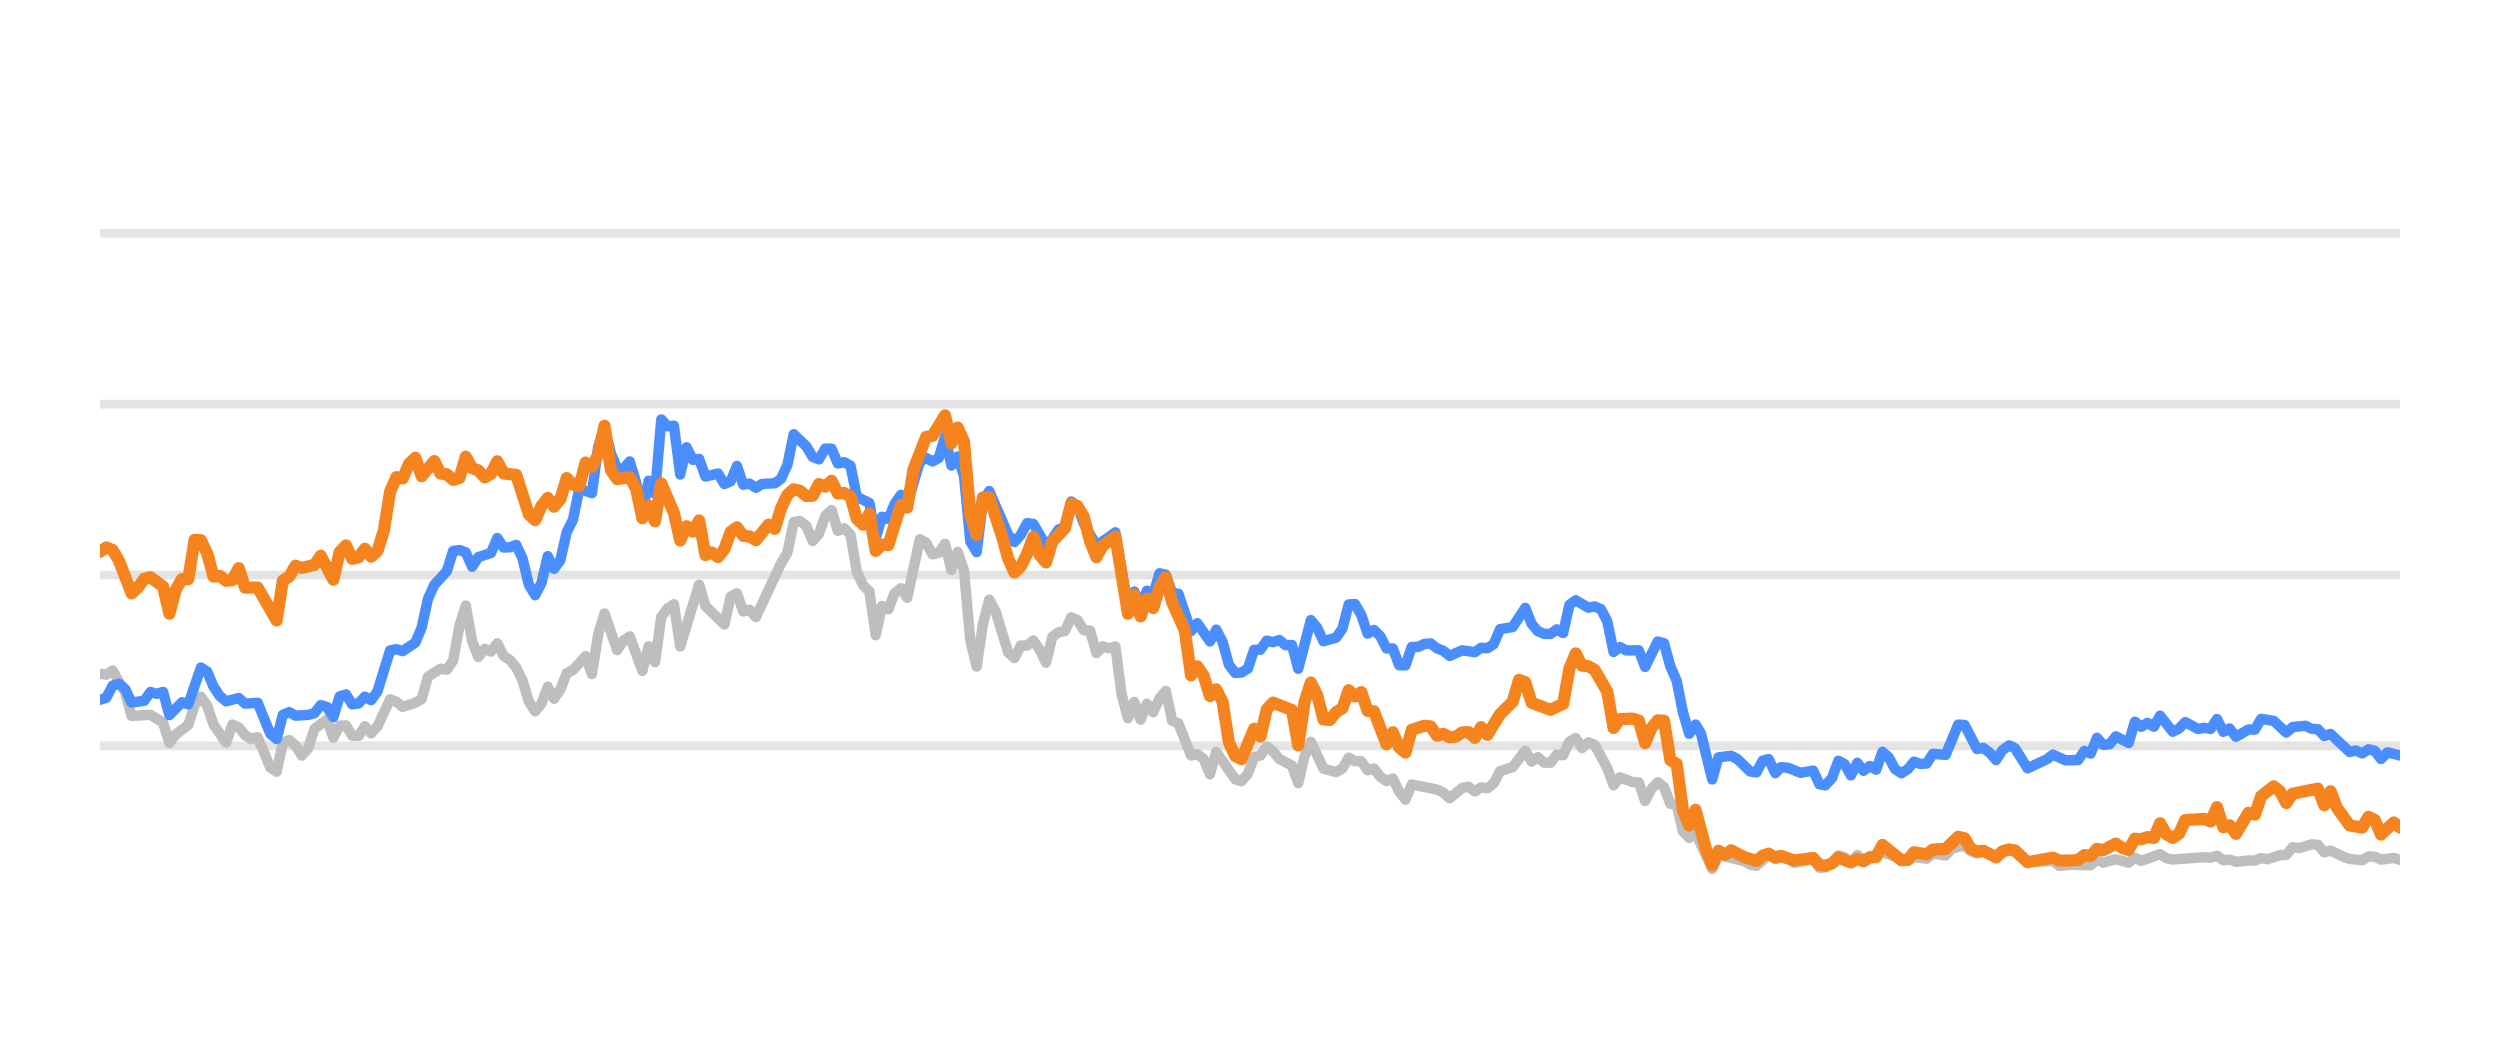
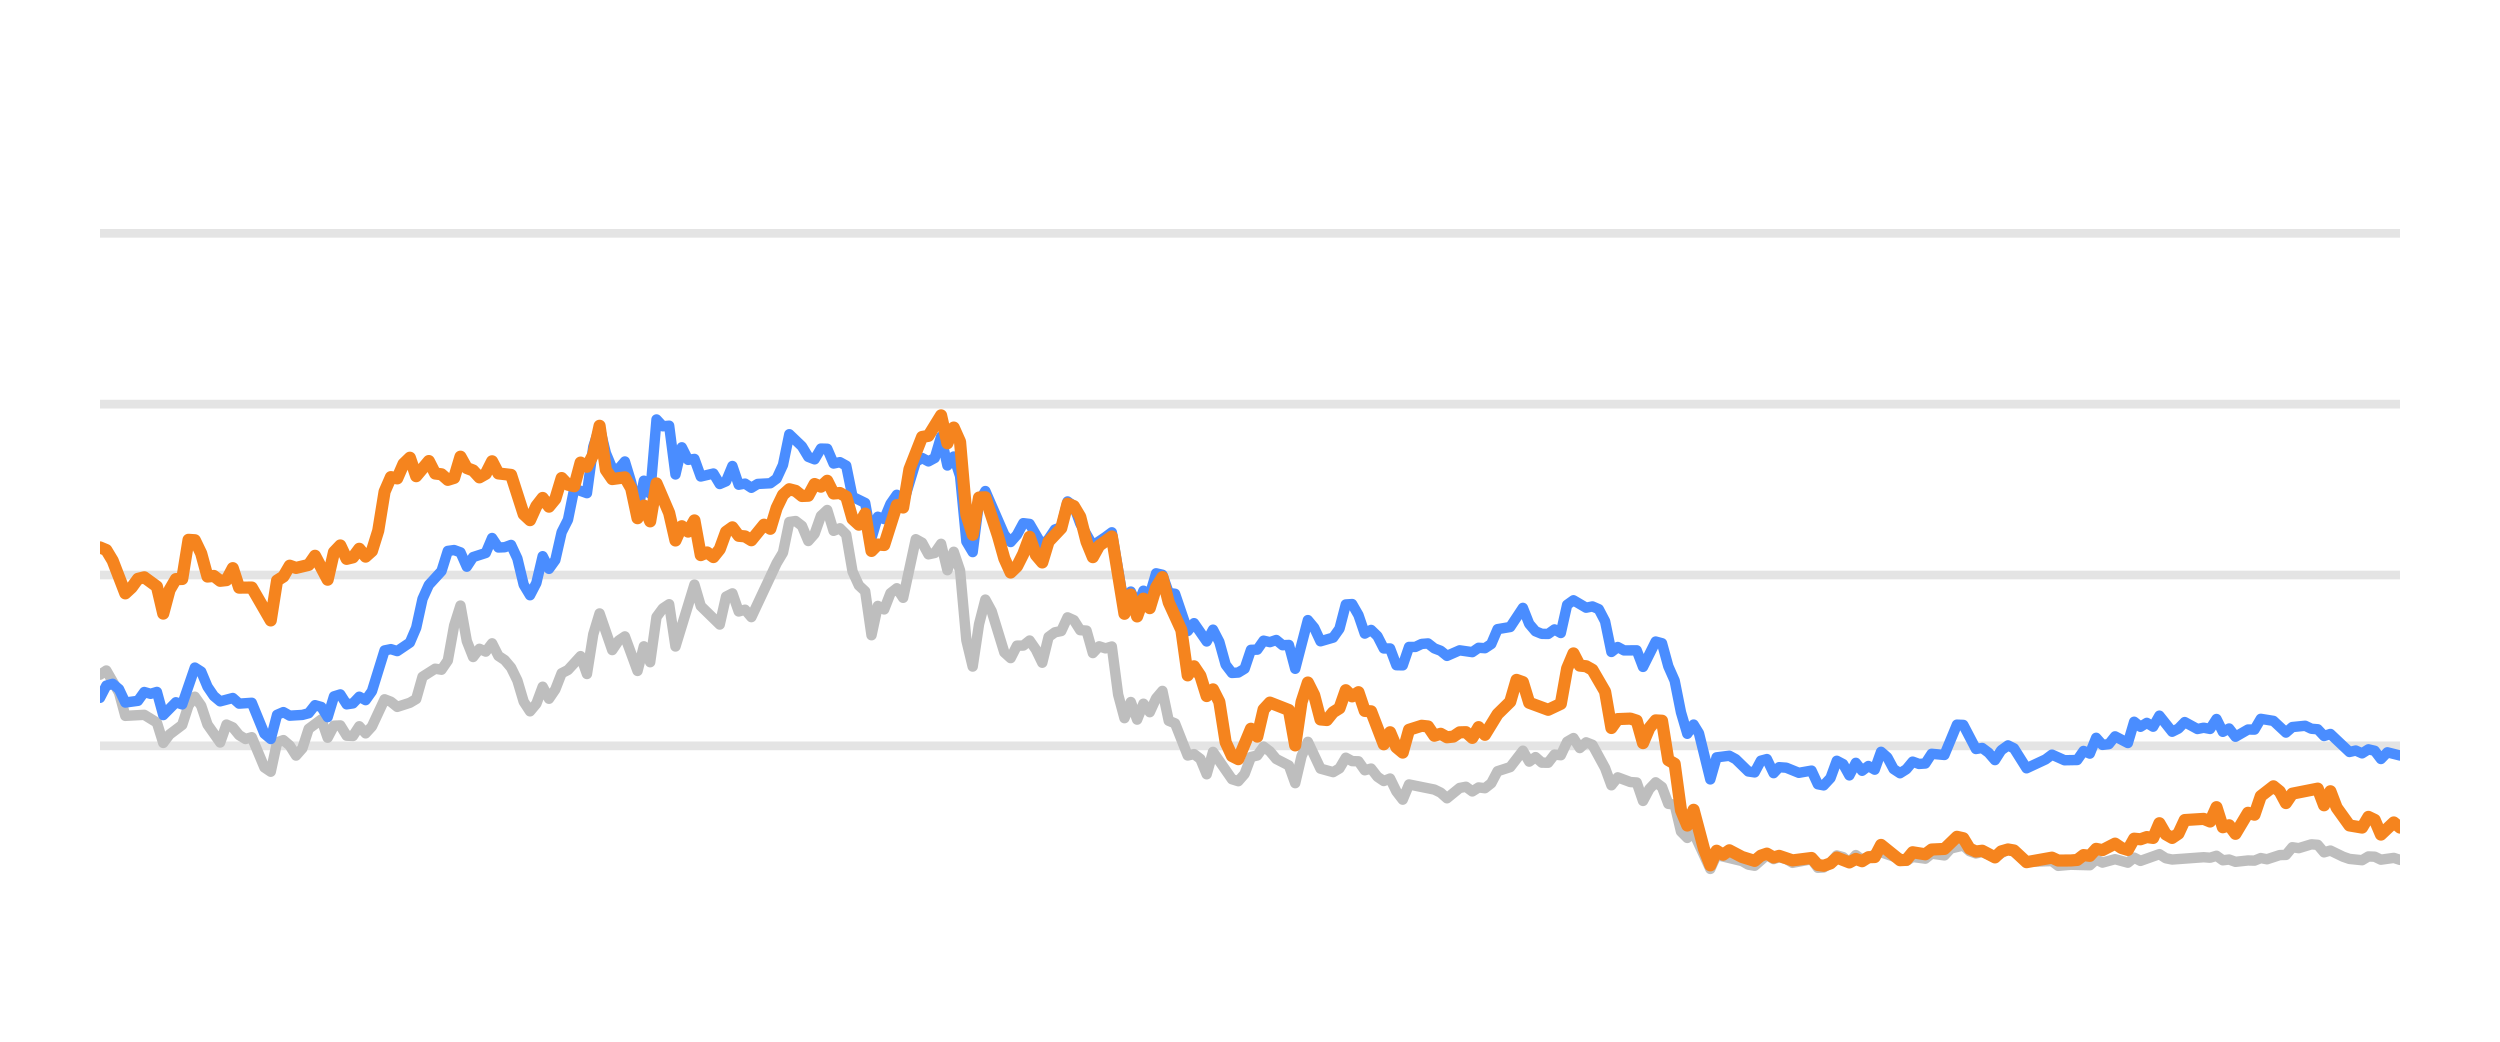
<svg xmlns="http://www.w3.org/2000/svg" width="144pt" height="60pt" viewBox="0 0 144 60" version="1.1">
  <defs>
    <style type="text/css">*{stroke-linejoin: round; stroke-linecap: butt}</style>
  </defs>
  <g id="figure_1">
    <g id="patch_1">
      <path d="M 0 60  L 144 60  L 144 0  L 0 0  L 0 60  z " style="fill: none; opacity: 0" />
    </g>
    <g id="axes_1">
      <g id="patch_2">
        <path d="M 5.76 52.8  L 138.24 52.8  L 138.24 3.6  L 5.76 3.6  L 5.76 52.8  z " style="fill: none" />
      </g>
      <g id="matplotlib.axis_1" />
      <g id="matplotlib.axis_2" />
      <g id="line2d_1">
-         <path d="M 5.76 42.96  L 138.24 42.96  " clip-path="url(#pc0beed46fe)" style="fill: none; stroke: #b2b2b2; stroke-opacity: 0.35; stroke-width: 0.5; stroke-linecap: square" />
+         <path d="M 5.76 42.96  L 138.24 42.96  " clip-path="url(#p4b84472f81)" style="fill: none; stroke: #b2b2b2; stroke-opacity: 0.35; stroke-width: 0.5; stroke-linecap: square" />
      </g>
      <g id="line2d_2">
-         <path d="M 5.76 33.12  L 138.24 33.12  " clip-path="url(#pc0beed46fe)" style="fill: none; stroke: #b2b2b2; stroke-opacity: 0.35; stroke-width: 0.5; stroke-linecap: square" />
+         <path d="M 5.76 33.12  L 138.24 33.12  " clip-path="url(#p4b84472f81)" style="fill: none; stroke: #b2b2b2; stroke-opacity: 0.35; stroke-width: 0.5; stroke-linecap: square" />
      </g>
      <g id="line2d_3">
-         <path d="M 5.76 23.28  L 138.24 23.28  " clip-path="url(#pc0beed46fe)" style="fill: none; stroke: #b2b2b2; stroke-opacity: 0.35; stroke-width: 0.5; stroke-linecap: square" />
+         <path d="M 5.76 23.28  L 138.24 23.28  " clip-path="url(#p4b84472f81)" style="fill: none; stroke: #b2b2b2; stroke-opacity: 0.35; stroke-width: 0.5; stroke-linecap: square" />
      </g>
      <g id="line2d_4">
-         <path d="M 5.76 13.44  L 138.24 13.44  " clip-path="url(#pc0beed46fe)" style="fill: none; stroke: #b2b2b2; stroke-opacity: 0.35; stroke-width: 0.5; stroke-linecap: square" />
+         <path d="M 5.76 13.44  L 138.24 13.44  " clip-path="url(#p4b84472f81)" style="fill: none; stroke: #b2b2b2; stroke-opacity: 0.35; stroke-width: 0.5; stroke-linecap: square" />
      </g>
      <g id="line2d_5">
-         <path d="M 5.76 38.808  L 6.123 38.862  L 6.487 38.621  L 7.213 39.89  L 7.576 41.233  L 8.666 41.174  L 9.393 41.622  L 9.756 42.793  L 10.119 42.306  L 10.846 41.755  L 11.209 40.628  L 11.572 40.131  L 11.935 40.648  L 12.299 41.735  L 13.025 42.768  L 13.388 41.735  L 13.752 41.897  L 14.115 42.345  L 14.478 42.566  L 14.841 42.463  L 15.568 44.205  L 15.931 44.451  L 16.294 42.763  L 16.658 42.63  L 17.021 42.945  L 17.384 43.521  L 17.747 43.108  L 18.111 41.981  L 18.837 41.44  L 19.201 42.493  L 19.564 41.799  L 19.927 41.784  L 20.29 42.375  L 20.654 42.394  L 21.017 41.833  L 21.38 42.242  L 21.743 41.843  L 22.47 40.279  L 22.833 40.421  L 23.196 40.716  L 23.923 40.48  L 24.286 40.264  L 24.649 38.98  L 25.376 38.517  L 25.739 38.576  L 26.102 38.045  L 26.466 36.033  L 26.829 34.881  L 27.192 36.923  L 27.555 37.843  L 27.919 37.371  L 28.282 37.533  L 28.645 37.056  L 29.008 37.779  L 29.372 38.02  L 29.735 38.453  L 30.098 39.196  L 30.461 40.416  L 30.825 40.972  L 31.188 40.534  L 31.551 39.555  L 31.915 40.249  L 32.278 39.713  L 32.641 38.778  L 33.004 38.591  L 33.731 37.794  L 34.094 38.822  L 34.457 36.534  L 34.821 35.334  L 35.547 37.445  L 35.91 36.903  L 36.274 36.657  L 37 38.645  L 37.363 37.228  L 37.727 38.143  L 38.09 35.536  L 38.453 35.044  L 38.816 34.803  L 39.18 37.238  L 40.269 33.671  L 40.633 34.906  L 41.722 35.974  L 42.086 34.365  L 42.449 34.178  L 42.812 35.221  L 43.175 35.118  L 43.539 35.546  L 44.992 32.441  L 45.355 31.831  L 45.718 30.065  L 46.082 30.011  L 46.445 30.291  L 46.808 31.162  L 47.171 30.749  L 47.535 29.715  L 47.898 29.376  L 48.261 30.576  L 48.624 30.429  L 48.988 30.793  L 49.351 32.918  L 49.714 33.72  L 50.077 34.06  L 50.441 36.589  L 50.804 34.901  L 51.167 35.103  L 51.53 34.168  L 51.894 33.883  L 52.257 34.434  L 52.983 31.059  L 53.347 31.26  L 53.71 31.929  L 54.073 31.851  L 54.436 31.324  L 54.8 32.844  L 55.163 31.782  L 55.526 32.859  L 55.889 36.884  L 56.253 38.394  L 56.616 35.954  L 56.979 34.537  L 57.343 35.206  L 58.069 37.578  L 58.432 37.907  L 58.796 37.189  L 59.159 37.184  L 59.522 36.894  L 59.885 37.42  L 60.249 38.173  L 60.612 36.687  L 60.975 36.421  L 61.338 36.348  L 61.702 35.56  L 62.065 35.723  L 62.428 36.298  L 62.791 36.323  L 63.155 37.617  L 63.518 37.228  L 63.881 37.346  L 64.244 37.238  L 64.608 40.008  L 64.971 41.366  L 65.334 40.436  L 65.697 41.45  L 66.061 40.534  L 66.424 41.022  L 66.787 40.224  L 67.15 39.796  L 67.514 41.518  L 67.877 41.666  L 68.603 43.516  L 68.967 43.437  L 69.33 43.713  L 69.693 44.598  L 70.057 43.309  L 71.146 44.884  L 71.51 44.997  L 71.873 44.579  L 72.236 43.6  L 72.599 43.516  L 72.963 43.004  L 73.326 43.28  L 73.689 43.718  L 74.416 44.092  L 74.779 45.11  L 75.142 43.555  L 75.505 42.729  L 76.232 44.274  L 76.958 44.475  L 77.322 44.259  L 77.685 43.644  L 78.048 43.841  L 78.411 43.851  L 78.775 44.367  L 79.138 44.269  L 79.501 44.741  L 79.864 44.987  L 80.228 44.844  L 80.591 45.587  L 80.954 46.06  L 81.317 45.184  L 82.771 45.479  L 83.134 45.656  L 83.497 45.981  L 84.224 45.386  L 84.587 45.317  L 84.95 45.587  L 85.313 45.356  L 85.677 45.4  L 86.04 45.115  L 86.403 44.421  L 87.13 44.185  L 87.856 43.24  L 88.219 43.87  L 88.583 43.609  L 88.946 43.929  L 89.309 43.934  L 89.672 43.462  L 90.036 43.501  L 90.399 42.724  L 90.762 42.512  L 91.125 43.088  L 91.489 42.758  L 91.852 42.901  L 92.578 44.239  L 92.942 45.233  L 93.305 44.775  L 94.031 45.046  L 94.395 45.071  L 94.758 46.133  L 95.121 45.445  L 95.484 45.061  L 95.848 45.331  L 96.211 46.301  L 96.574 46.345  L 96.938 47.895  L 97.301 48.264  L 97.664 47.964  L 98.622 50.05  L 98.984 49.248  L 100.444 49.597  L 100.806 49.804  L 101.169 49.868  L 101.872 49.248  L 102.258 49.484  L 102.576 49.376  L 102.984 49.479  L 103.347 49.7  L 104.437 49.494  L 104.801 49.986  L 105.134 49.966  L 105.526 49.7  L 105.888 49.272  L 106.251 49.371  L 106.61 49.681  L 106.981 49.253  L 107.341 49.513  L 108.43 49.09  L 109.885 49.587  L 110.246 49.361  L 110.973 49.459  L 111.336 49.169  L 112.069 49.272  L 112.433 48.874  L 113.156 48.702  L 113.519 49.031  L 113.879 49.159  L 114.24 49.08  L 114.973 49.366  L 115.723 48.908  L 116.064 49.051  L 116.787 49.646  L 118.247 49.597  L 118.606 49.873  L 119.33 49.809  L 120.423 49.838  L 120.787 49.509  L 121.149 49.686  L 121.873 49.489  L 122.608 49.691  L 122.969 49.4  L 123.332 49.587  L 124.419 49.199  L 124.787 49.435  L 125.151 49.509  L 126.963 49.376  L 127.332 49.405  L 127.699 49.292  L 128.063 49.553  L 128.425 49.509  L 128.789 49.641  L 129.51 49.563  L 129.881 49.572  L 130.244 49.425  L 130.599 49.494  L 131.332 49.253  L 131.689 49.243  L 132.054 48.8  L 132.425 48.854  L 133.149 48.633  L 133.514 48.662  L 133.877 49.095  L 134.242 48.992  L 134.969 49.346  L 135.336 49.474  L 136.061 49.548  L 136.426 49.331  L 136.787 49.346  L 137.145 49.518  L 137.882 49.415  L 138.24 49.528  L 138.24 49.528  " clip-path="url(#pc0beed46fe)" style="fill: none; stroke: #bebebe; stroke-width: 0.6; stroke-linecap: round" />
+         <path d="M 5.76 38.862  L 6.124 38.621  L 6.853 39.89  L 7.217 41.233  L 8.31 41.174  L 9.038 41.622  L 9.403 42.793  L 9.767 42.306  L 10.495 41.755  L 10.86 40.628  L 11.224 40.131  L 11.588 40.648  L 11.952 41.735  L 12.681 42.768  L 13.045 41.735  L 13.409 41.897  L 13.774 42.345  L 14.138 42.566  L 14.502 42.463  L 15.231 44.205  L 15.595 44.451  L 15.959 42.763  L 16.323 42.63  L 16.688 42.945  L 17.052 43.521  L 17.416 43.108  L 17.78 41.981  L 18.509 41.44  L 18.873 42.493  L 19.237 41.799  L 19.602 41.784  L 19.966 42.375  L 20.33 42.394  L 20.694 41.833  L 21.059 42.242  L 21.423 41.843  L 22.152 40.279  L 22.516 40.421  L 22.88 40.716  L 23.609 40.48  L 23.973 40.264  L 24.337 38.98  L 25.066 38.517  L 25.43 38.576  L 25.794 38.045  L 26.158 36.033  L 26.523 34.881  L 26.887 36.923  L 27.251 37.843  L 27.615 37.371  L 27.98 37.533  L 28.344 37.056  L 28.708 37.779  L 29.072 38.02  L 29.437 38.453  L 29.801 39.196  L 30.165 40.416  L 30.529 40.972  L 30.894 40.534  L 31.258 39.555  L 31.622 40.249  L 31.986 39.713  L 32.351 38.778  L 32.715 38.591  L 33.443 37.794  L 33.808 38.822  L 34.172 36.534  L 34.536 35.334  L 35.265 37.445  L 35.629 36.903  L 35.993 36.657  L 36.722 38.645  L 37.086 37.228  L 37.45 38.143  L 37.815 35.536  L 38.179 35.044  L 38.543 34.803  L 38.907 37.238  L 40 33.671  L 40.364 34.906  L 41.457 35.974  L 41.821 34.365  L 42.186 34.178  L 42.55 35.221  L 42.914 35.118  L 43.278 35.546  L 44.735 32.441  L 45.1 31.831  L 45.464 30.065  L 45.828 30.011  L 46.192 30.291  L 46.557 31.162  L 46.921 30.749  L 47.285 29.715  L 47.649 29.376  L 48.014 30.576  L 48.378 30.429  L 48.742 30.793  L 49.106 32.918  L 49.471 33.72  L 49.835 34.06  L 50.199 36.589  L 50.563 34.901  L 50.928 35.103  L 51.292 34.168  L 51.656 33.883  L 52.02 34.434  L 52.749 31.059  L 53.113 31.26  L 53.478 31.929  L 53.842 31.851  L 54.206 31.324  L 54.57 32.844  L 54.935 31.782  L 55.299 32.859  L 55.663 36.884  L 56.027 38.394  L 56.392 35.954  L 56.756 34.537  L 57.12 35.206  L 57.849 37.578  L 58.213 37.907  L 58.577 37.189  L 58.941 37.184  L 59.306 36.894  L 59.67 37.42  L 60.034 38.173  L 60.398 36.687  L 60.763 36.421  L 61.127 36.348  L 61.491 35.56  L 61.855 35.723  L 62.22 36.298  L 62.584 36.323  L 62.948 37.617  L 63.312 37.228  L 63.677 37.346  L 64.041 37.238  L 64.405 40.008  L 64.769 41.366  L 65.134 40.436  L 65.498 41.45  L 65.862 40.534  L 66.226 41.022  L 66.591 40.224  L 66.955 39.796  L 67.319 41.518  L 67.683 41.666  L 68.412 43.516  L 68.776 43.437  L 69.141 43.713  L 69.505 44.598  L 69.869 43.309  L 70.962 44.884  L 71.326 44.997  L 71.69 44.579  L 72.055 43.6  L 72.419 43.516  L 72.783 43.004  L 73.147 43.28  L 73.512 43.718  L 74.24 44.092  L 74.604 45.11  L 74.969 43.555  L 75.333 42.729  L 76.061 44.274  L 76.79 44.475  L 77.154 44.259  L 77.518 43.644  L 77.883 43.841  L 78.247 43.851  L 78.611 44.367  L 78.975 44.269  L 79.34 44.741  L 79.704 44.987  L 80.068 44.844  L 80.432 45.587  L 80.797 46.06  L 81.161 45.184  L 82.618 45.479  L 82.982 45.656  L 83.346 45.981  L 84.075 45.386  L 84.439 45.317  L 84.804 45.587  L 85.168 45.356  L 85.532 45.4  L 85.896 45.115  L 86.261 44.421  L 86.989 44.185  L 87.718 43.24  L 88.082 43.87  L 88.446 43.609  L 88.81 43.929  L 89.175 43.934  L 89.539 43.462  L 89.903 43.501  L 90.267 42.724  L 90.632 42.512  L 90.996 43.088  L 91.36 42.758  L 91.724 42.901  L 92.453 44.239  L 92.817 45.233  L 93.181 44.775  L 93.91 45.046  L 94.274 45.071  L 94.638 46.133  L 95.003 45.445  L 95.367 45.061  L 95.731 45.331  L 96.095 46.301  L 96.46 46.345  L 96.824 47.895  L 97.188 48.264  L 97.552 47.964  L 98.514 50.05  L 98.876 49.248  L 100.34 49.597  L 100.703 49.804  L 101.067 49.868  L 101.772 49.248  L 102.16 49.484  L 102.478 49.376  L 102.887 49.479  L 103.251 49.7  L 104.344 49.494  L 104.709 49.986  L 105.043 49.966  L 105.436 49.7  L 105.799 49.272  L 106.163 49.371  L 106.523 49.681  L 106.895 49.253  L 107.256 49.513  L 108.348 49.09  L 109.807 49.587  L 110.169 49.361  L 110.898 49.459  L 111.262 49.169  L 111.997 49.272  L 112.362 48.874  L 113.087 48.702  L 113.451 49.031  L 113.812 49.159  L 114.174 49.08  L 114.909 49.366  L 115.661 48.908  L 116.003 49.051  L 116.728 49.646  L 118.192 49.597  L 118.552 49.873  L 119.278 49.809  L 120.374 49.838  L 120.739 49.509  L 121.102 49.686  L 121.828 49.489  L 122.565 49.691  L 122.927 49.4  L 123.291 49.587  L 124.381 49.199  L 124.75 49.435  L 125.115 49.509  L 126.932 49.376  L 127.302 49.405  L 127.67 49.292  L 128.035 49.553  L 128.398 49.509  L 128.763 49.641  L 129.486 49.563  L 129.858 49.572  L 130.222 49.425  L 130.578 49.494  L 131.313 49.253  L 131.671 49.243  L 132.037 48.8  L 132.409 48.854  L 133.135 48.633  L 133.501 48.662  L 133.865 49.095  L 134.231 48.992  L 134.96 49.346  L 135.328 49.474  L 136.055 49.548  L 136.421 49.331  L 136.783 49.346  L 137.142 49.518  L 137.881 49.415  L 138.24 49.528  L 138.24 49.528  " clip-path="url(#p4b84472f81)" style="fill: none; stroke: #bebebe; stroke-width: 0.6; stroke-linecap: round" />
      </g>
      <g id="line2d_6">
-         <path d="M 5.76 40.308  L 6.123 40.195  L 6.487 39.491  L 6.85 39.388  L 7.213 39.693  L 7.576 40.466  L 8.303 40.367  L 8.666 39.86  L 9.029 39.964  L 9.393 39.855  L 9.756 41.189  L 10.482 40.451  L 10.846 40.574  L 11.572 38.453  L 11.935 38.685  L 12.299 39.555  L 12.662 40.092  L 13.025 40.397  L 13.752 40.205  L 14.115 40.53  L 14.841 40.48  L 15.568 42.261  L 15.931 42.566  L 16.294 41.174  L 16.658 41.017  L 17.021 41.223  L 17.747 41.179  L 18.111 41.081  L 18.474 40.618  L 18.837 40.721  L 19.201 41.307  L 19.564 40.111  L 19.927 39.998  L 20.29 40.569  L 20.654 40.515  L 21.017 40.131  L 21.38 40.328  L 21.743 39.816  L 22.47 37.464  L 22.833 37.391  L 23.196 37.504  L 23.923 37.012  L 24.286 36.161  L 24.649 34.498  L 25.013 33.691  L 25.739 32.894  L 26.102 31.733  L 26.466 31.683  L 26.829 31.816  L 27.192 32.643  L 27.555 32.087  L 28.282 31.851  L 28.645 30.99  L 29.008 31.536  L 29.372 31.521  L 29.735 31.388  L 30.098 32.17  L 30.461 33.681  L 30.825 34.286  L 31.188 33.582  L 31.551 32.038  L 31.915 32.766  L 32.278 32.259  L 32.641 30.655  L 33.004 29.937  L 33.368 28.146  L 34.094 28.407  L 34.457 25.735  L 34.821 24.623  L 35.184 26.104  L 35.547 26.98  L 35.91 27.009  L 36.274 26.581  L 36.637 27.782  L 37 29.499  L 37.363 27.688  L 37.727 28.441  L 38.09 24.161  L 38.453 24.554  L 38.816 24.52  L 39.18 27.329  L 39.543 25.765  L 39.906 26.488  L 40.269 26.434  L 40.633 27.447  L 41.359 27.275  L 41.722 27.88  L 42.086 27.723  L 42.449 26.842  L 42.812 27.92  L 43.175 27.856  L 43.539 28.097  L 43.902 27.875  L 44.629 27.836  L 44.992 27.57  L 45.355 26.778  L 45.718 25.012  L 46.445 25.71  L 46.808 26.316  L 47.171 26.458  L 47.535 25.838  L 47.898 25.848  L 48.261 26.699  L 48.624 26.621  L 48.988 26.822  L 49.351 28.613  L 50.077 28.972  L 50.441 30.995  L 50.804 29.765  L 51.167 29.897  L 51.53 29.022  L 51.894 28.5  L 52.257 29.007  L 52.983 26.601  L 53.347 26.38  L 53.71 26.576  L 54.073 26.38  L 54.436 25.15  L 54.8 26.813  L 55.163 26.296  L 55.526 27.418  L 55.889 31.191  L 56.253 31.801  L 56.616 28.899  L 56.979 28.284  L 58.069 30.803  L 58.432 31.221  L 58.796 30.808  L 59.159 30.134  L 59.522 30.178  L 60.249 31.428  L 60.612 31.044  L 60.975 30.498  L 61.338 30.365  L 61.702 28.884  L 62.065 29.154  L 62.428 30.153  L 63.155 31.423  L 63.881 30.931  L 64.244 30.66  L 64.971 34.999  L 65.334 34.074  L 65.697 34.916  L 66.061 34.025  L 66.424 34.261  L 66.787 33.022  L 67.15 33.105  L 67.514 34.153  L 67.877 34.202  L 68.603 36.348  L 68.967 35.895  L 69.693 36.948  L 70.057 36.269  L 70.42 36.972  L 70.783 38.286  L 71.146 38.763  L 71.51 38.739  L 71.873 38.517  L 72.236 37.43  L 72.599 37.42  L 72.963 36.903  L 73.326 36.987  L 73.689 36.864  L 74.052 37.164  L 74.416 37.149  L 74.779 38.522  L 75.505 35.718  L 75.869 36.156  L 76.232 36.938  L 76.958 36.726  L 77.322 36.215  L 77.685 34.817  L 78.048 34.793  L 78.411 35.427  L 78.775 36.495  L 79.138 36.284  L 79.501 36.638  L 79.864 37.351  L 80.228 37.351  L 80.591 38.316  L 80.954 38.325  L 81.317 37.263  L 81.681 37.263  L 82.044 37.09  L 82.407 37.061  L 82.771 37.346  L 83.134 37.484  L 83.497 37.779  L 84.224 37.459  L 84.95 37.563  L 85.313 37.312  L 85.677 37.336  L 86.04 37.095  L 86.403 36.239  L 87.13 36.116  L 87.856 35.014  L 88.219 35.934  L 88.583 36.362  L 88.946 36.51  L 89.309 36.515  L 89.672 36.254  L 90.036 36.461  L 90.399 34.837  L 90.762 34.576  L 91.489 35.004  L 91.852 34.931  L 92.215 35.088  L 92.578 35.787  L 92.942 37.553  L 93.305 37.268  L 93.668 37.464  L 94.395 37.459  L 94.758 38.414  L 95.484 36.953  L 95.848 37.051  L 96.211 38.379  L 96.574 39.206  L 96.938 41.031  L 97.301 42.266  L 97.664 41.735  L 97.971 42.237  L 98.622 44.894  L 98.984 43.624  L 99.716 43.531  L 100.081 43.728  L 100.806 44.436  L 101.169 44.49  L 101.528 43.816  L 101.872 43.723  L 102.258 44.534  L 102.576 44.19  L 102.984 44.22  L 103.708 44.515  L 104.437 44.387  L 104.801 45.174  L 105.134 45.238  L 105.526 44.815  L 105.888 43.821  L 106.251 44.013  L 106.61 44.662  L 106.981 43.939  L 107.341 44.397  L 107.705 44.121  L 108.066 44.333  L 108.43 43.304  L 108.793 43.624  L 109.153 44.298  L 109.52 44.539  L 109.885 44.308  L 110.246 43.87  L 110.609 44.003  L 110.973 43.978  L 111.336 43.418  L 112.069 43.486  L 112.79 41.74  L 113.156 41.755  L 113.879 43.142  L 114.24 43.083  L 114.609 43.359  L 114.973 43.782  L 115.333 43.216  L 115.723 42.935  L 116.064 43.103  L 116.787 44.254  L 117.881 43.742  L 118.247 43.467  L 118.969 43.791  L 119.698 43.777  L 120.062 43.255  L 120.423 43.408  L 120.787 42.498  L 121.149 42.906  L 121.516 42.862  L 121.873 42.414  L 122.608 42.798  L 122.969 41.573  L 123.332 41.863  L 123.697 41.637  L 124.06 41.858  L 124.419 41.223  L 125.151 42.148  L 125.513 41.966  L 125.875 41.592  L 126.604 41.991  L 126.963 41.917  L 127.332 41.986  L 127.699 41.415  L 128.063 42.153  L 128.425 41.961  L 128.789 42.438  L 129.51 42.02  L 129.881 42.025  L 130.244 41.405  L 130.969 41.523  L 131.689 42.197  L 132.054 41.878  L 132.791 41.804  L 133.149 41.976  L 133.514 42.006  L 133.877 42.394  L 134.242 42.276  L 135.336 43.314  L 135.697 43.231  L 136.061 43.393  L 136.426 43.162  L 136.787 43.245  L 137.145 43.718  L 137.514 43.334  L 138.24 43.516  L 138.24 43.516  " clip-path="url(#pc0beed46fe)" style="fill: none; stroke: #4a8dff; stroke-width: 0.6; stroke-linecap: round" />
+         <path d="M 5.76 40.195  L 6.124 39.491  L 6.489 39.388  L 6.853 39.693  L 7.217 40.466  L 7.946 40.367  L 8.31 39.86  L 8.674 39.964  L 9.038 39.855  L 9.403 41.189  L 10.131 40.451  L 10.495 40.574  L 11.224 38.453  L 11.588 38.685  L 11.952 39.555  L 12.317 40.092  L 12.681 40.397  L 13.409 40.205  L 13.774 40.53  L 14.502 40.48  L 15.231 42.261  L 15.595 42.566  L 15.959 41.174  L 16.323 41.017  L 16.688 41.223  L 17.416 41.179  L 17.78 41.081  L 18.145 40.618  L 18.509 40.721  L 18.873 41.307  L 19.237 40.111  L 19.602 39.998  L 19.966 40.569  L 20.33 40.515  L 20.694 40.131  L 21.059 40.328  L 21.423 39.816  L 22.152 37.464  L 22.516 37.391  L 22.88 37.504  L 23.609 37.012  L 23.973 36.161  L 24.337 34.498  L 24.701 33.691  L 25.43 32.894  L 25.794 31.733  L 26.158 31.683  L 26.523 31.816  L 26.887 32.643  L 27.251 32.087  L 27.98 31.851  L 28.344 30.99  L 28.708 31.536  L 29.072 31.521  L 29.437 31.388  L 29.801 32.17  L 30.165 33.681  L 30.529 34.286  L 30.894 33.582  L 31.258 32.038  L 31.622 32.766  L 31.986 32.259  L 32.351 30.655  L 32.715 29.937  L 33.079 28.146  L 33.808 28.407  L 34.172 25.735  L 34.536 24.623  L 34.9 26.104  L 35.265 26.98  L 35.629 27.009  L 35.993 26.581  L 36.357 27.782  L 36.722 29.499  L 37.086 27.688  L 37.45 28.441  L 37.815 24.161  L 38.179 24.554  L 38.543 24.52  L 38.907 27.329  L 39.272 25.765  L 39.636 26.488  L 40 26.434  L 40.364 27.447  L 41.093 27.275  L 41.457 27.88  L 41.821 27.723  L 42.186 26.842  L 42.55 27.92  L 42.914 27.856  L 43.278 28.097  L 43.643 27.875  L 44.371 27.836  L 44.735 27.57  L 45.1 26.778  L 45.464 25.012  L 46.192 25.71  L 46.557 26.316  L 46.921 26.458  L 47.285 25.838  L 47.649 25.848  L 48.014 26.699  L 48.378 26.621  L 48.742 26.822  L 49.106 28.613  L 49.835 28.972  L 50.199 30.995  L 50.563 29.765  L 50.928 29.897  L 51.292 29.022  L 51.656 28.5  L 52.02 29.007  L 52.749 26.601  L 53.113 26.38  L 53.478 26.576  L 53.842 26.38  L 54.206 25.15  L 54.57 26.813  L 54.935 26.296  L 55.299 27.418  L 55.663 31.191  L 56.027 31.801  L 56.392 28.899  L 56.756 28.284  L 57.849 30.803  L 58.213 31.221  L 58.577 30.808  L 58.941 30.134  L 59.306 30.178  L 60.034 31.428  L 60.398 31.044  L 60.763 30.498  L 61.127 30.365  L 61.491 28.884  L 61.855 29.154  L 62.22 30.153  L 62.948 31.423  L 63.677 30.931  L 64.041 30.66  L 64.769 34.999  L 65.134 34.074  L 65.498 34.916  L 65.862 34.025  L 66.226 34.261  L 66.591 33.022  L 66.955 33.105  L 67.319 34.153  L 67.683 34.202  L 68.412 36.348  L 68.776 35.895  L 69.505 36.948  L 69.869 36.269  L 70.233 36.972  L 70.598 38.286  L 70.962 38.763  L 71.326 38.739  L 71.69 38.517  L 72.055 37.43  L 72.419 37.42  L 72.783 36.903  L 73.147 36.987  L 73.512 36.864  L 73.876 37.164  L 74.24 37.149  L 74.604 38.522  L 75.333 35.718  L 75.697 36.156  L 76.061 36.938  L 76.79 36.726  L 77.154 36.215  L 77.518 34.817  L 77.883 34.793  L 78.247 35.427  L 78.611 36.495  L 78.975 36.284  L 79.34 36.638  L 79.704 37.351  L 80.068 37.351  L 80.432 38.316  L 80.797 38.325  L 81.161 37.263  L 81.525 37.263  L 81.889 37.09  L 82.254 37.061  L 82.618 37.346  L 82.982 37.484  L 83.346 37.779  L 84.075 37.459  L 84.804 37.563  L 85.168 37.312  L 85.532 37.336  L 85.896 37.095  L 86.261 36.239  L 86.989 36.116  L 87.718 35.014  L 88.082 35.934  L 88.446 36.362  L 88.81 36.51  L 89.175 36.515  L 89.539 36.254  L 89.903 36.461  L 90.267 34.837  L 90.632 34.576  L 91.36 35.004  L 91.724 34.931  L 92.089 35.088  L 92.453 35.787  L 92.817 37.553  L 93.181 37.268  L 93.546 37.464  L 94.274 37.459  L 94.638 38.414  L 95.367 36.953  L 95.731 37.051  L 96.095 38.379  L 96.46 39.206  L 96.824 41.031  L 97.188 42.266  L 97.552 41.735  L 97.86 42.237  L 98.514 44.894  L 98.876 43.624  L 99.61 43.531  L 99.976 43.728  L 100.703 44.436  L 101.067 44.49  L 101.427 43.816  L 101.772 43.723  L 102.16 44.534  L 102.478 44.19  L 102.887 44.22  L 103.613 44.515  L 104.344 44.387  L 104.709 45.174  L 105.043 45.238  L 105.436 44.815  L 105.799 43.821  L 106.163 44.013  L 106.523 44.662  L 106.895 43.939  L 107.256 44.397  L 107.621 44.121  L 107.983 44.333  L 108.348 43.304  L 108.712 43.624  L 109.073 44.298  L 109.441 44.539  L 109.807 44.308  L 110.169 43.87  L 110.533 44.003  L 110.898 43.978  L 111.262 43.418  L 111.997 43.486  L 112.72 41.74  L 113.087 41.755  L 113.812 43.142  L 114.174 43.083  L 114.544 43.359  L 114.909 43.782  L 115.27 43.216  L 115.661 42.935  L 116.003 43.103  L 116.728 44.254  L 117.825 43.742  L 118.192 43.467  L 118.916 43.791  L 119.647 43.777  L 120.012 43.255  L 120.374 43.408  L 120.739 42.498  L 121.102 42.906  L 121.47 42.862  L 121.828 42.414  L 122.565 42.798  L 122.927 41.573  L 123.291 41.863  L 123.657 41.637  L 124.021 41.858  L 124.381 41.223  L 125.115 42.148  L 125.478 41.966  L 125.841 41.592  L 126.572 41.991  L 126.932 41.917  L 127.302 41.986  L 127.67 41.415  L 128.035 42.153  L 128.398 41.961  L 128.763 42.438  L 129.486 42.02  L 129.858 42.025  L 130.222 41.405  L 130.949 41.523  L 131.671 42.197  L 132.037 41.878  L 132.776 41.804  L 133.135 41.976  L 133.501 42.006  L 133.865 42.394  L 134.231 42.276  L 135.328 43.314  L 135.69 43.231  L 136.055 43.393  L 136.421 43.162  L 136.783 43.245  L 137.142 43.718  L 137.512 43.334  L 138.24 43.516  L 138.24 43.516  " clip-path="url(#p4b84472f81)" style="fill: none; stroke: #4a8dff; stroke-width: 0.6; stroke-linecap: round" />
      </g>
      <g id="line2d_7">
-         <path d="M 5.76 31.782  L 6.123 31.531  L 6.487 31.683  L 6.85 32.289  L 7.576 34.178  L 7.94 33.843  L 8.303 33.341  L 8.666 33.253  L 9.393 33.784  L 9.756 35.344  L 10.119 33.981  L 10.482 33.356  L 10.846 33.351  L 11.209 31.093  L 11.572 31.118  L 11.935 31.875  L 12.299 33.209  L 12.662 33.174  L 13.025 33.455  L 13.388 33.415  L 13.752 32.726  L 14.115 33.848  L 14.841 33.843  L 15.931 35.737  L 16.294 33.44  L 16.658 33.209  L 17.021 32.584  L 17.384 32.712  L 18.111 32.539  L 18.474 32.013  L 19.201 33.391  L 19.564 31.801  L 19.927 31.418  L 20.29 32.19  L 20.654 32.102  L 21.017 31.61  L 21.38 32.062  L 21.743 31.737  L 22.107 30.567  L 22.47 28.318  L 22.833 27.482  L 23.196 27.555  L 23.56 26.719  L 23.923 26.365  L 24.286 27.428  L 25.013 26.557  L 25.376 27.275  L 25.739 27.319  L 26.102 27.639  L 26.466 27.526  L 26.829 26.306  L 27.192 26.96  L 27.555 27.098  L 27.919 27.496  L 28.282 27.29  L 28.645 26.571  L 29.008 27.27  L 29.735 27.354  L 30.461 29.622  L 30.825 29.961  L 31.188 29.15  L 31.551 28.682  L 31.915 29.184  L 32.278 28.741  L 32.641 27.536  L 33.004 27.92  L 33.368 28.008  L 33.731 26.645  L 34.094 26.886  L 34.457 26.183  L 34.821 24.525  L 35.184 27.068  L 35.547 27.595  L 36.274 27.496  L 36.637 28.131  L 37 29.848  L 37.363 29.12  L 37.727 30.03  L 38.09 27.846  L 38.816 29.543  L 39.18 31.132  L 39.543 30.311  L 39.906 30.621  L 40.269 29.976  L 40.633 31.974  L 40.996 31.821  L 41.359 32.087  L 41.722 31.634  L 42.086 30.635  L 42.449 30.375  L 42.812 30.862  L 43.175 30.896  L 43.539 31.118  L 44.265 30.222  L 44.629 30.458  L 44.992 29.258  L 45.355 28.505  L 45.718 28.18  L 46.082 28.274  L 46.445 28.569  L 46.808 28.554  L 47.171 27.88  L 47.535 28.033  L 47.898 27.693  L 48.261 28.426  L 48.624 28.397  L 48.988 28.603  L 49.351 29.888  L 49.714 30.222  L 50.077 29.583  L 50.441 31.733  L 50.804 31.364  L 51.167 31.393  L 51.894 29.095  L 52.257 29.233  L 52.62 27.024  L 53.347 25.169  L 53.71 25.105  L 54.436 23.925  L 54.8 25.533  L 55.163 24.628  L 55.526 25.445  L 55.889 29.642  L 56.253 30.803  L 56.616 28.658  L 56.979 28.643  L 57.706 30.872  L 58.069 32.17  L 58.432 32.977  L 58.796 32.628  L 59.159 31.905  L 59.522 30.921  L 59.885 31.969  L 60.249 32.397  L 60.612 31.196  L 61.338 30.424  L 61.702 29.012  L 62.065 29.154  L 62.428 29.765  L 62.791 31.201  L 63.155 32.092  L 63.518 31.432  L 64.244 30.901  L 64.971 35.354  L 65.334 34.247  L 65.697 35.506  L 66.061 34.483  L 66.424 35.029  L 66.787 33.833  L 67.15 33.243  L 67.514 34.699  L 68.24 36.293  L 68.603 38.901  L 68.967 38.379  L 69.33 38.921  L 69.693 40.092  L 70.057 39.708  L 70.42 40.426  L 70.783 42.753  L 71.146 43.545  L 71.51 43.728  L 72.236 41.976  L 72.599 42.429  L 72.963 40.864  L 73.326 40.47  L 74.416 40.899  L 74.779 42.935  L 75.142 40.436  L 75.505 39.314  L 75.869 40.042  L 76.232 41.44  L 76.595 41.474  L 76.958 41.022  L 77.322 40.795  L 77.685 39.757  L 78.048 40.111  L 78.411 39.87  L 78.775 40.948  L 79.138 40.972  L 79.864 42.871  L 80.228 42.178  L 80.591 43.044  L 80.954 43.349  L 81.317 42.035  L 82.044 41.804  L 82.407 41.843  L 82.771 42.379  L 83.134 42.266  L 83.497 42.468  L 83.86 42.429  L 84.224 42.183  L 84.587 42.173  L 84.95 42.502  L 85.313 41.883  L 85.677 42.325  L 86.403 41.135  L 87.13 40.421  L 87.493 39.162  L 87.856 39.29  L 88.219 40.48  L 89.309 40.884  L 90.036 40.539  L 90.399 38.502  L 90.762 37.637  L 91.125 38.34  L 91.489 38.375  L 91.852 38.581  L 92.578 39.836  L 92.942 41.932  L 93.305 41.42  L 94.031 41.391  L 94.395 41.509  L 94.758 42.803  L 95.121 41.937  L 95.484 41.494  L 95.848 41.514  L 96.211 43.782  L 96.574 43.993  L 96.938 46.67  L 97.301 47.55  L 97.664 46.645  L 98.259 48.894  L 98.622 49.843  L 98.984 49.002  L 99.356 49.233  L 99.716 48.977  L 100.444 49.361  L 101.169 49.587  L 101.528 49.287  L 101.872 49.169  L 102.258 49.39  L 102.576 49.297  L 103.347 49.558  L 104.437 49.42  L 104.801 49.823  L 105.134 49.868  L 105.526 49.73  L 105.888 49.395  L 106.61 49.676  L 106.981 49.474  L 107.341 49.607  L 107.705 49.376  L 108.066 49.366  L 108.43 48.667  L 109.52 49.548  L 109.885 49.528  L 110.246 49.09  L 110.973 49.208  L 111.336 48.933  L 112.069 48.898  L 112.79 48.2  L 113.156 48.283  L 113.519 48.884  L 113.879 49.046  L 114.24 49.002  L 114.973 49.386  L 115.333 49.041  L 115.723 48.928  L 116.064 48.987  L 116.787 49.661  L 118.247 49.4  L 118.606 49.568  L 119.33 49.563  L 119.698 49.533  L 120.062 49.253  L 120.423 49.297  L 120.787 48.894  L 121.149 48.967  L 121.873 48.593  L 122.243 48.844  L 122.608 48.957  L 122.969 48.308  L 123.332 48.342  L 123.697 48.215  L 124.06 48.264  L 124.419 47.418  L 124.787 48.057  L 125.151 48.264  L 125.513 48.018  L 125.875 47.235  L 126.963 47.167  L 127.332 47.319  L 127.699 46.493  L 128.063 47.649  L 128.425 47.536  L 128.789 48.028  L 129.51 46.817  L 129.881 46.926  L 130.244 45.858  L 130.969 45.292  L 131.332 45.587  L 131.689 46.256  L 132.054 45.715  L 133.514 45.425  L 133.877 46.384  L 134.242 45.577  L 134.6 46.517  L 135.336 47.545  L 136.061 47.668  L 136.426 47.053  L 136.787 47.226  L 137.145 48.072  L 137.882 47.373  L 138.24 47.668  L 138.24 47.668  " clip-path="url(#pc0beed46fe)" style="fill: none; stroke: #f5841e; stroke-width: 0.7; stroke-linecap: round" />
+         <path d="M 5.76 31.531  L 6.124 31.683  L 6.489 32.289  L 7.217 34.178  L 7.581 33.843  L 7.946 33.341  L 8.31 33.253  L 9.038 33.784  L 9.403 35.344  L 9.767 33.981  L 10.131 33.356  L 10.495 33.351  L 10.86 31.093  L 11.224 31.118  L 11.588 31.875  L 11.952 33.209  L 12.317 33.174  L 12.681 33.455  L 13.045 33.415  L 13.409 32.726  L 13.774 33.848  L 14.502 33.843  L 15.595 35.737  L 15.959 33.44  L 16.323 33.209  L 16.688 32.584  L 17.052 32.712  L 17.78 32.539  L 18.145 32.013  L 18.873 33.391  L 19.237 31.801  L 19.602 31.418  L 19.966 32.19  L 20.33 32.102  L 20.694 31.61  L 21.059 32.062  L 21.423 31.737  L 21.787 30.567  L 22.152 28.318  L 22.516 27.482  L 22.88 27.555  L 23.244 26.719  L 23.609 26.365  L 23.973 27.428  L 24.701 26.557  L 25.066 27.275  L 25.43 27.319  L 25.794 27.639  L 26.158 27.526  L 26.523 26.306  L 26.887 26.96  L 27.251 27.098  L 27.615 27.496  L 27.98 27.29  L 28.344 26.571  L 28.708 27.27  L 29.437 27.354  L 30.165 29.622  L 30.529 29.961  L 30.894 29.15  L 31.258 28.682  L 31.622 29.184  L 31.986 28.741  L 32.351 27.536  L 32.715 27.92  L 33.079 28.008  L 33.443 26.645  L 33.808 26.886  L 34.172 26.183  L 34.536 24.525  L 34.9 27.068  L 35.265 27.595  L 35.993 27.496  L 36.357 28.131  L 36.722 29.848  L 37.086 29.12  L 37.45 30.03  L 37.815 27.846  L 38.543 29.543  L 38.907 31.132  L 39.272 30.311  L 39.636 30.621  L 40 29.976  L 40.364 31.974  L 40.729 31.821  L 41.093 32.087  L 41.457 31.634  L 41.821 30.635  L 42.186 30.375  L 42.55 30.862  L 42.914 30.896  L 43.278 31.118  L 44.007 30.222  L 44.371 30.458  L 44.735 29.258  L 45.1 28.505  L 45.464 28.18  L 45.828 28.274  L 46.192 28.569  L 46.557 28.554  L 46.921 27.88  L 47.285 28.033  L 47.649 27.693  L 48.014 28.426  L 48.378 28.397  L 48.742 28.603  L 49.106 29.888  L 49.471 30.222  L 49.835 29.583  L 50.199 31.733  L 50.563 31.364  L 50.928 31.393  L 51.656 29.095  L 52.02 29.233  L 52.385 27.024  L 53.113 25.169  L 53.478 25.105  L 54.206 23.925  L 54.57 25.533  L 54.935 24.628  L 55.299 25.445  L 55.663 29.642  L 56.027 30.803  L 56.392 28.658  L 56.756 28.643  L 57.484 30.872  L 57.849 32.17  L 58.213 32.977  L 58.577 32.628  L 58.941 31.905  L 59.306 30.921  L 59.67 31.969  L 60.034 32.397  L 60.398 31.196  L 61.127 30.424  L 61.491 29.012  L 61.855 29.154  L 62.22 29.765  L 62.584 31.201  L 62.948 32.092  L 63.312 31.432  L 64.041 30.901  L 64.769 35.354  L 65.134 34.247  L 65.498 35.506  L 65.862 34.483  L 66.226 35.029  L 66.591 33.833  L 66.955 33.243  L 67.319 34.699  L 68.048 36.293  L 68.412 38.901  L 68.776 38.379  L 69.141 38.921  L 69.505 40.092  L 69.869 39.708  L 70.233 40.426  L 70.598 42.753  L 70.962 43.545  L 71.326 43.728  L 72.055 41.976  L 72.419 42.429  L 72.783 40.864  L 73.147 40.47  L 74.24 40.899  L 74.604 42.935  L 74.969 40.436  L 75.333 39.314  L 75.697 40.042  L 76.061 41.44  L 76.426 41.474  L 76.79 41.022  L 77.154 40.795  L 77.518 39.757  L 77.883 40.111  L 78.247 39.87  L 78.611 40.948  L 78.975 40.972  L 79.704 42.871  L 80.068 42.178  L 80.432 43.044  L 80.797 43.349  L 81.161 42.035  L 81.889 41.804  L 82.254 41.843  L 82.618 42.379  L 82.982 42.266  L 83.346 42.468  L 83.711 42.429  L 84.075 42.183  L 84.439 42.173  L 84.804 42.502  L 85.168 41.883  L 85.532 42.325  L 86.261 41.135  L 86.989 40.421  L 87.353 39.162  L 87.718 39.29  L 88.082 40.48  L 89.175 40.884  L 89.903 40.539  L 90.267 38.502  L 90.632 37.637  L 90.996 38.34  L 91.36 38.375  L 91.724 38.581  L 92.453 39.836  L 92.817 41.932  L 93.181 41.42  L 93.91 41.391  L 94.274 41.509  L 94.638 42.803  L 95.003 41.937  L 95.367 41.494  L 95.731 41.514  L 96.095 43.782  L 96.46 43.993  L 96.824 46.67  L 97.188 47.55  L 97.552 46.645  L 98.149 48.894  L 98.514 49.843  L 98.876 49.002  L 99.249 49.233  L 99.61 48.977  L 100.34 49.361  L 101.067 49.587  L 101.427 49.287  L 101.772 49.169  L 102.16 49.39  L 102.478 49.297  L 103.251 49.558  L 104.344 49.42  L 104.709 49.823  L 105.043 49.868  L 105.436 49.73  L 105.799 49.395  L 106.523 49.676  L 106.895 49.474  L 107.256 49.607  L 107.621 49.376  L 107.983 49.366  L 108.348 48.667  L 109.441 49.548  L 109.807 49.528  L 110.169 49.09  L 110.898 49.208  L 111.262 48.933  L 111.997 48.898  L 112.72 48.2  L 113.087 48.283  L 113.451 48.884  L 113.812 49.046  L 114.174 49.002  L 114.909 49.386  L 115.27 49.041  L 115.661 48.928  L 116.003 48.987  L 116.728 49.661  L 118.192 49.4  L 118.552 49.568  L 119.278 49.563  L 119.647 49.533  L 120.012 49.253  L 120.374 49.297  L 120.739 48.894  L 121.102 48.967  L 121.828 48.593  L 122.199 48.844  L 122.565 48.957  L 122.927 48.308  L 123.291 48.342  L 123.657 48.215  L 124.021 48.264  L 124.381 47.418  L 124.75 48.057  L 125.115 48.264  L 125.478 48.018  L 125.841 47.235  L 126.932 47.167  L 127.302 47.319  L 127.67 46.493  L 128.035 47.649  L 128.398 47.536  L 128.763 48.028  L 129.486 46.817  L 129.858 46.926  L 130.222 45.858  L 130.949 45.292  L 131.313 45.587  L 131.671 46.256  L 132.037 45.715  L 133.501 45.425  L 133.865 46.384  L 134.231 45.577  L 134.59 46.517  L 135.328 47.545  L 136.055 47.668  L 136.421 47.053  L 136.783 47.226  L 137.142 48.072  L 137.881 47.373  L 138.24 47.668  L 138.24 47.668  " clip-path="url(#p4b84472f81)" style="fill: none; stroke: #f5841e; stroke-width: 0.7; stroke-linecap: round" />
      </g>
    </g>
  </g>
  <defs>
-     <clipPath id="pc0beed46fe">
+     <clipPath id="p4b84472f81">
      <rect x="5.76" y="3.6" width="132.48" height="49.2" />
    </clipPath>
  </defs>
</svg>
